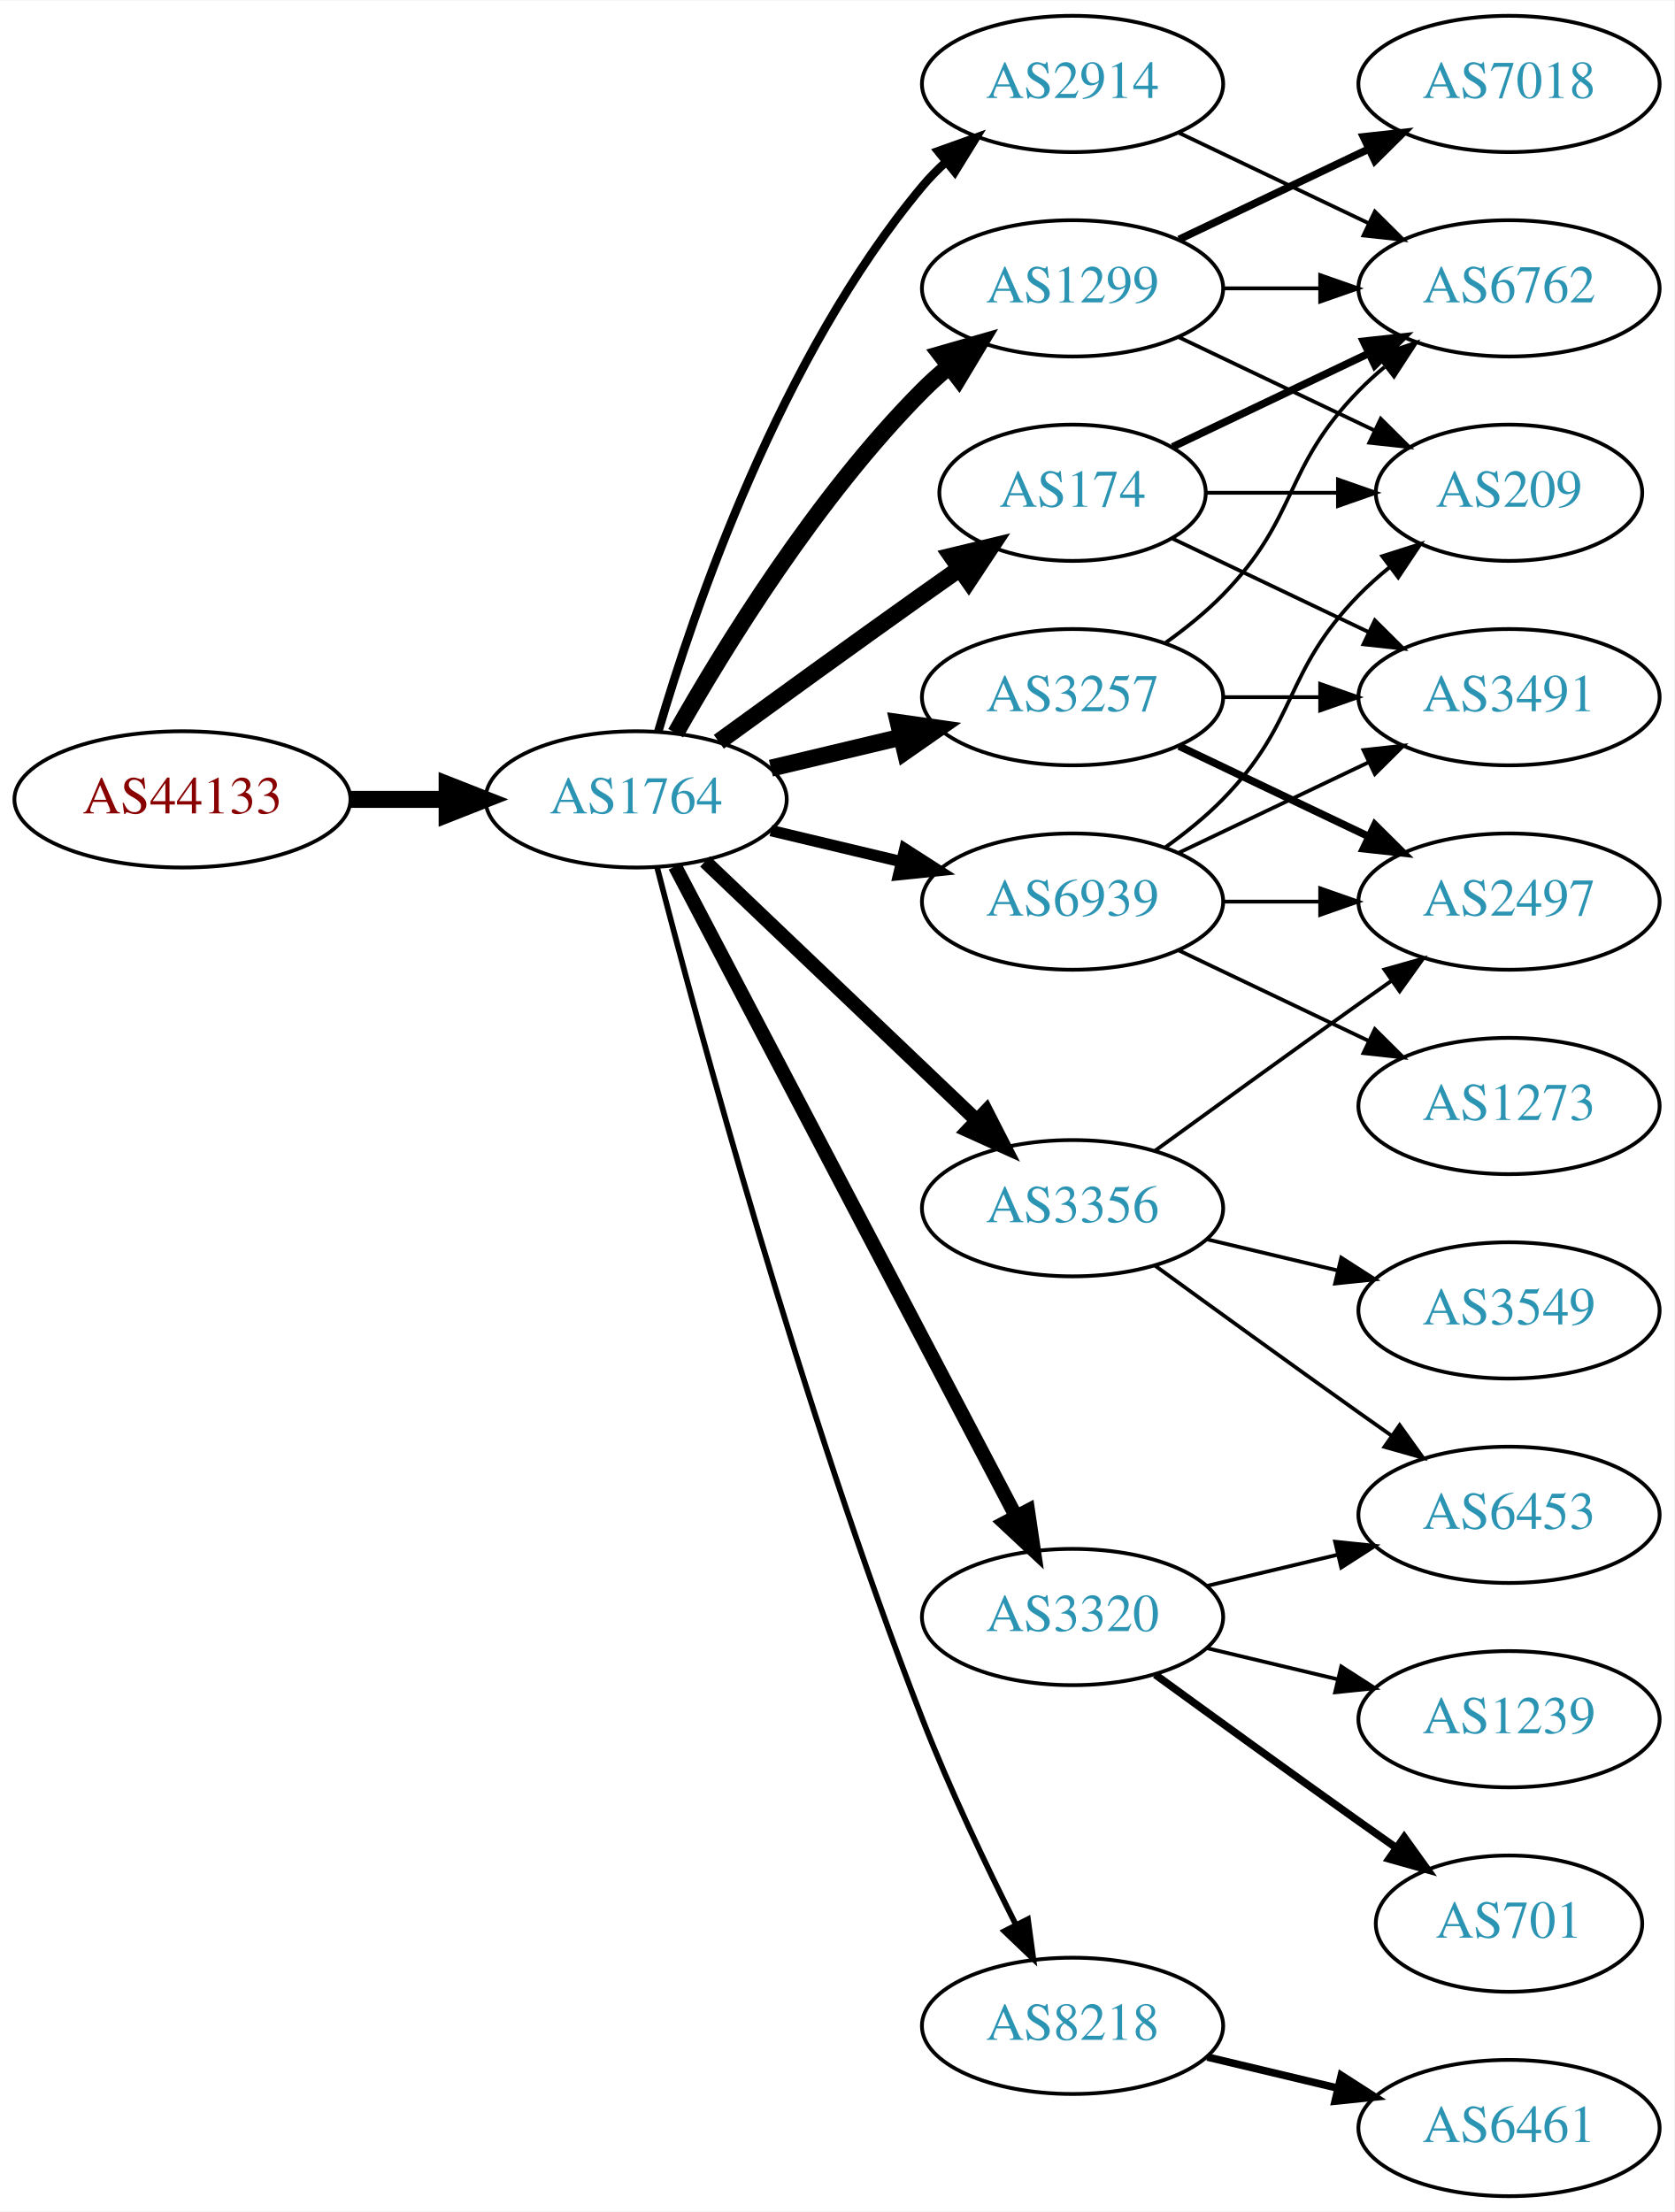
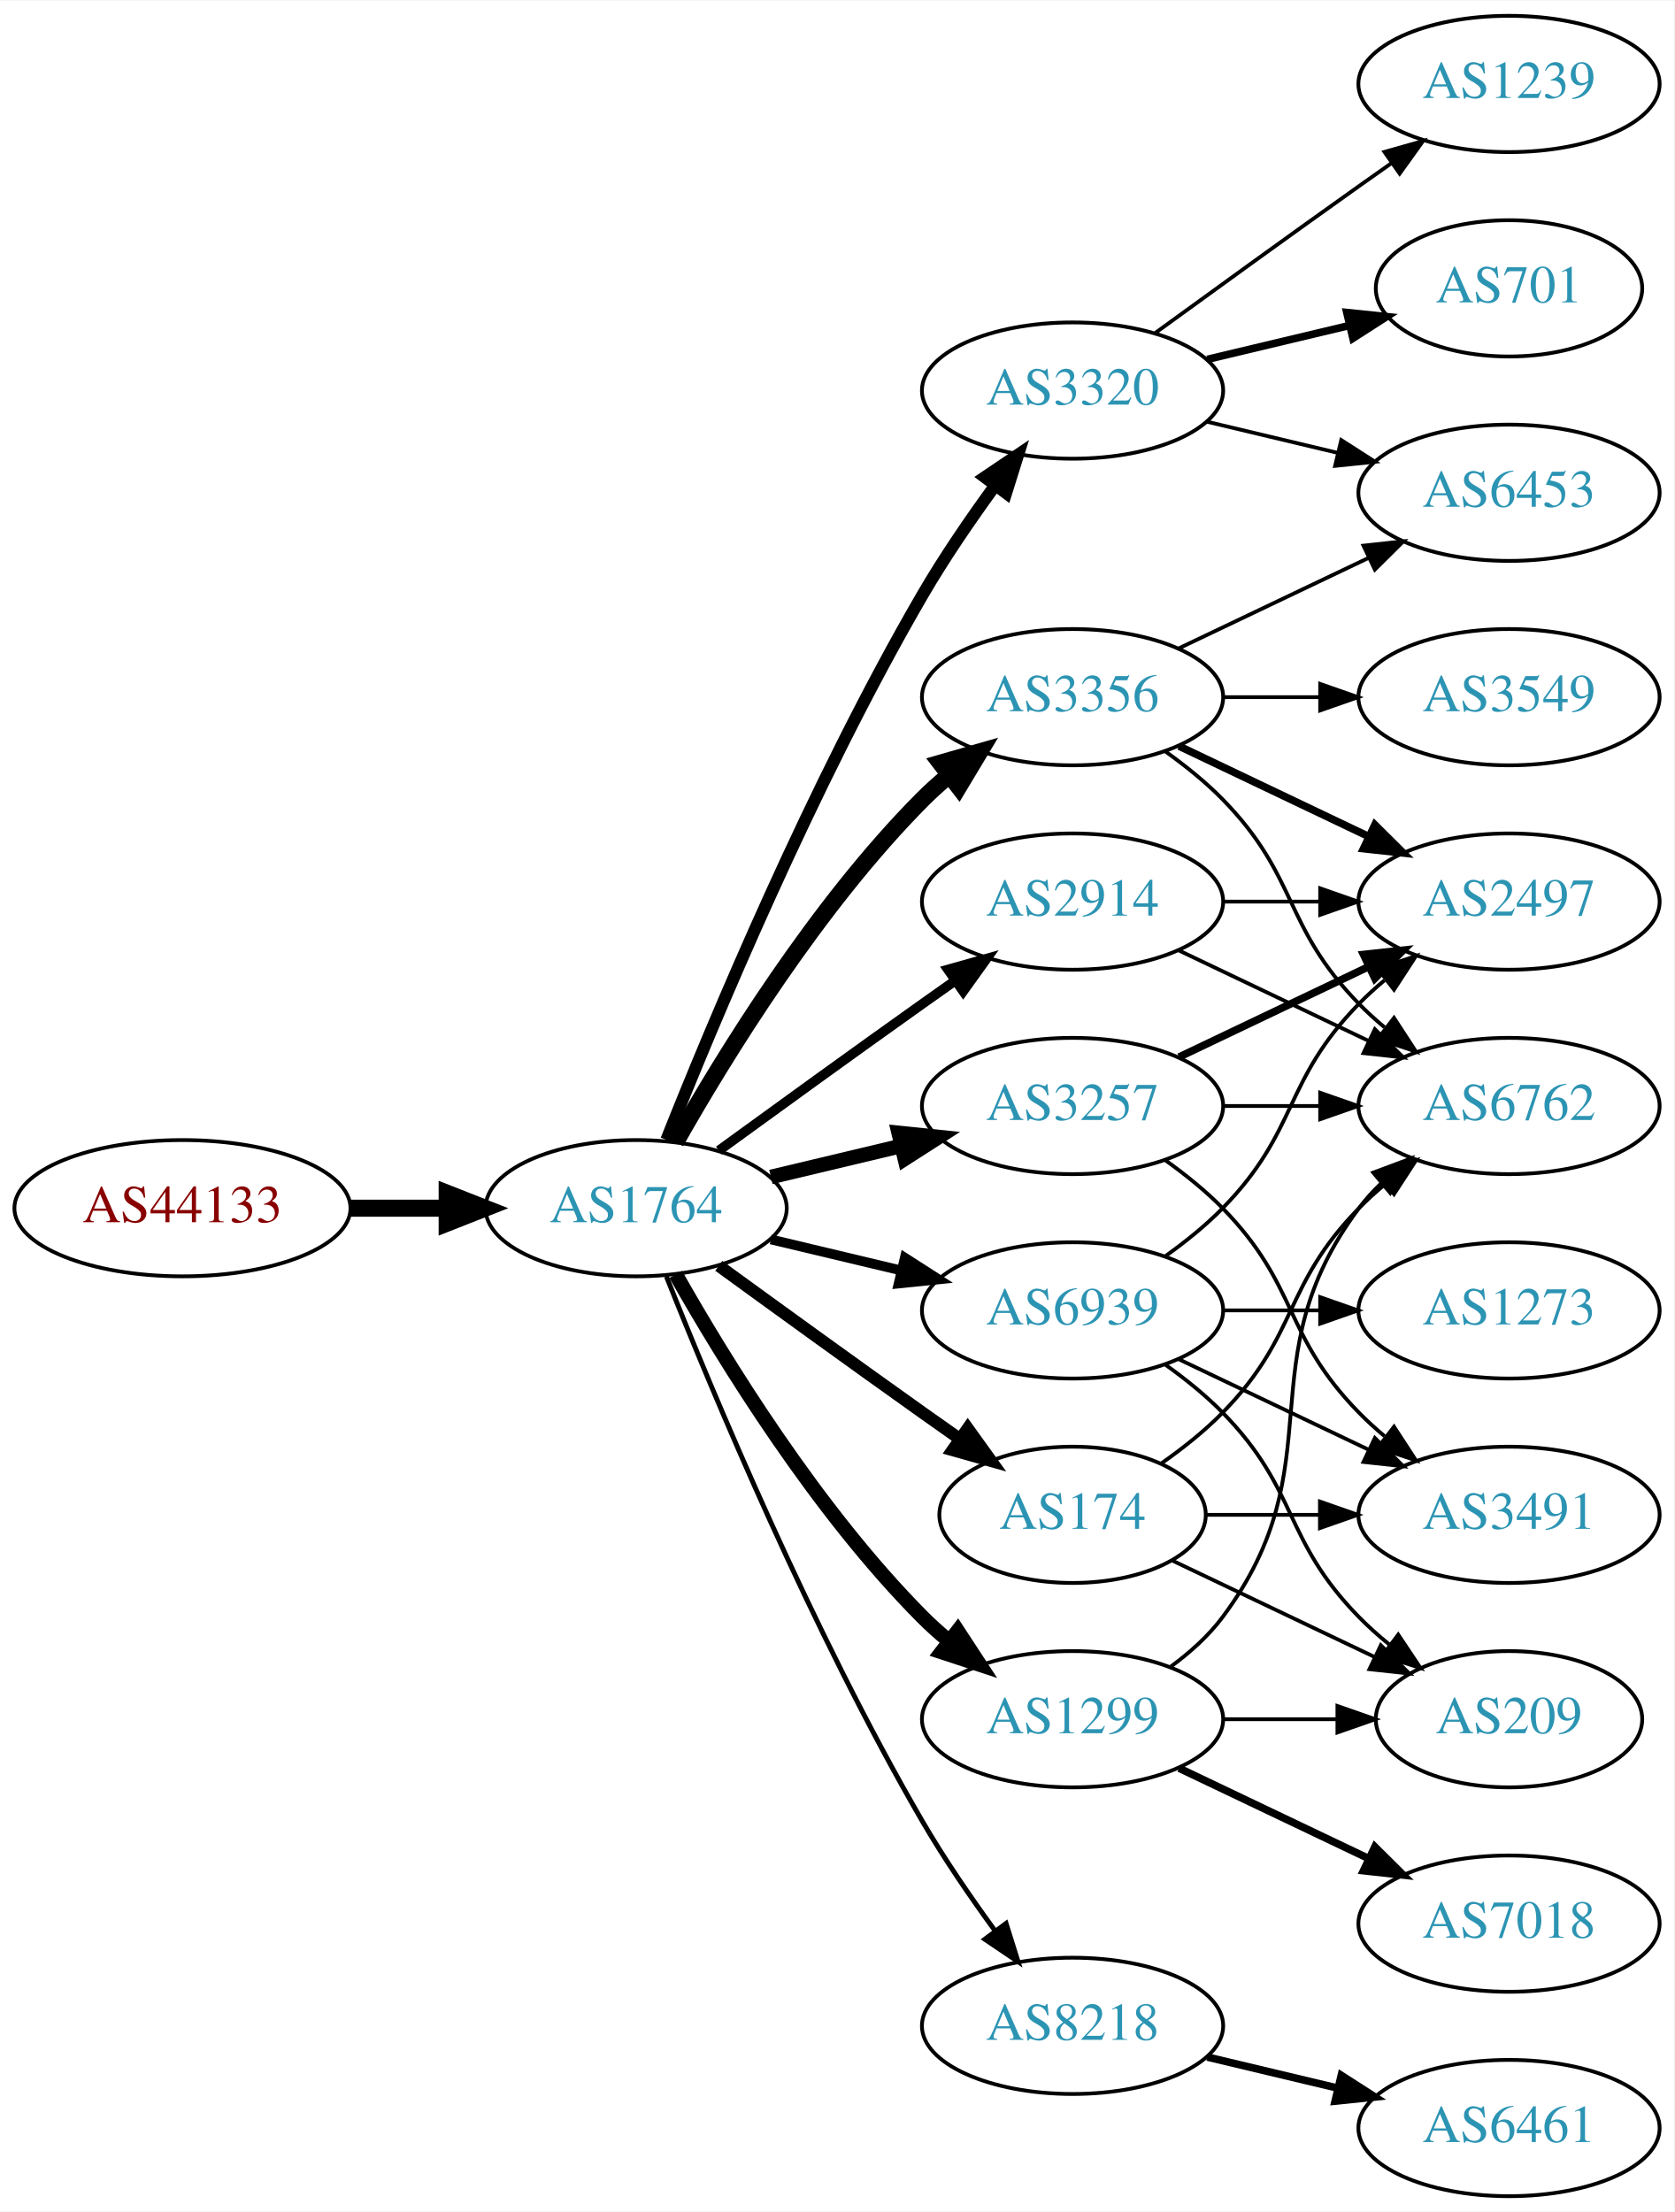
<svg xmlns="http://www.w3.org/2000/svg" xmlns:xlink="http://www.w3.org/1999/xlink" width="442pt" height="584pt" viewBox="0.00 0.00 442.27 584.00">
  <g id="graph0" class="graph" transform="scale(1 1) rotate(0) translate(4 580)">
    <polygon fill="white" stroke="none" points="-4,4 -4,-580 438.271,-580 438.271,4 -4,4" />
    <g id="node1" class="node">
      <g id="a_node1">
        <a xlink:href="/asn/44133" xlink:title="AS44133 ~ IPAX OG [AT]">
-           <ellipse fill="#ffffff" stroke="black" cx="44.196" cy="-369" rx="44.393" ry="18" />
-           <text text-anchor="middle" x="44.196" y="-365.3" font-family="Times,serif" font-size="14.00" fill="#880000">AS44133</text>
+           <ellipse fill="#ffffff" stroke="black" cx="44.196" cy="-261" rx="44.393" ry="18" />
+           <text text-anchor="middle" x="44.196" y="-257.3" font-family="Times,serif" font-size="14.00" fill="#880000">AS44133</text>
        </a>
      </g>
    </g>
    <g id="node2" class="node">
      <g id="a_node2">
        <a xlink:href="/asn/1764" xlink:title="AS1764 ~ NEXTLAYER-AS [AT]">
-           <ellipse fill="#ffffff" stroke="black" cx="164.039" cy="-369" rx="39.794" ry="18" />
-           <text text-anchor="middle" x="164.039" y="-365.3" font-family="Times,serif" font-size="14.00" fill="#2c94b3">AS1764</text>
+           <ellipse fill="#ffffff" stroke="black" cx="164.039" cy="-261" rx="39.794" ry="18" />
+           <text text-anchor="middle" x="164.039" y="-257.3" font-family="Times,serif" font-size="14.00" fill="#2c94b3">AS1764</text>
        </a>
      </g>
    </g>
    <g id="edge1" class="edge">
-       <path fill="none" stroke="black" stroke-width="4.5" d="M88.407,-369C96.72,-369 105.482,-369 113.965,-369" />
-       <polygon fill="black" stroke="black" stroke-width="4.5" points="114.123,-372.938 124.123,-369 114.123,-365.063 114.123,-372.938" />
+       <path fill="none" stroke="black" stroke-width="4.5" d="M88.407,-261C96.72,-261 105.482,-261 113.965,-261" />
+       <polygon fill="black" stroke="black" stroke-width="4.5" points="114.123,-264.938 124.123,-261 114.123,-257.063 114.123,-264.938" />
    </g>
    <g id="node3" class="node">
      <g id="a_node3">
        <a xlink:href="/asn/3257" xlink:title="AS3257 ~ GTT [DE]">
-           <ellipse fill="#ffffff" stroke="black" cx="279.332" cy="-396" rx="39.794" ry="18" />
-           <text text-anchor="middle" x="279.332" y="-392.3" font-family="Times,serif" font-size="14.00" fill="#2c94b3">AS3257</text>
+           <ellipse fill="#ffffff" stroke="black" cx="279.332" cy="-288" rx="39.794" ry="18" />
+           <text text-anchor="middle" x="279.332" y="-284.3" font-family="Times,serif" font-size="14.00" fill="#2c94b3">AS3257</text>
        </a>
      </g>
    </g>
    <g id="edge2" class="edge">
-       <path fill="none" stroke="black" stroke-width="4.5" d="M199.646,-377.248C210.517,-379.838 222.671,-382.735 234.114,-385.462" />
-       <polygon fill="black" stroke="black" stroke-width="4.5" points="233.296,-389.315 243.936,-387.803 235.122,-381.654 233.296,-389.315" />
+       <path fill="none" stroke="black" stroke-width="3.857" d="M199.646,-269.248C210.517,-271.838 222.671,-274.735 234.114,-277.462" />
+       <polygon fill="black" stroke="black" stroke-width="3.857" points="233.397,-280.889 243.936,-279.803 235.02,-274.08 233.397,-280.889" />
    </g>
    <g id="node4" class="node">
      <g id="a_node4">
        <a xlink:href="/asn/3356" xlink:title="AS3356 ~ Level 3 Parent, LLC [US]">
-           <ellipse fill="#ffffff" stroke="black" cx="279.332" cy="-261" rx="39.794" ry="18" />
-           <text text-anchor="middle" x="279.332" y="-257.3" font-family="Times,serif" font-size="14.00" fill="#2c94b3">AS3356</text>
+           <ellipse fill="#ffffff" stroke="black" cx="279.332" cy="-396" rx="39.794" ry="18" />
+           <text text-anchor="middle" x="279.332" y="-392.3" font-family="Times,serif" font-size="14.00" fill="#2c94b3">AS3356</text>
        </a>
      </g>
    </g>
    <g id="edge3" class="edge">
-       <path fill="none" stroke="black" stroke-width="3.75" d="M182.245,-352.597C201.321,-334.413 232.241,-304.937 253.838,-284.349" />
-       <polygon fill="black" stroke="black" stroke-width="3.75" points="256.511,-286.637 261.334,-277.203 251.681,-281.57 256.511,-286.637" />
+       <path fill="none" stroke="black" stroke-width="4.5" d="M174.498,-278.49C187.28,-301.096 211.712,-340.886 239.685,-369 241.796,-371.121 244.092,-373.188 246.477,-375.171" />
+       <polygon fill="black" stroke="black" stroke-width="4.5" points="244.463,-378.589 254.793,-381.556 249.259,-372.343 244.463,-378.589" />
    </g>
    <g id="node5" class="node">
      <g id="a_node5">
-         <a xlink:href="/asn/3320" xlink:title="AS3320 ~ DTAG [DE]">
-           <ellipse fill="#ffffff" stroke="black" cx="279.332" cy="-153" rx="39.794" ry="18" />
-           <text text-anchor="middle" x="279.332" y="-149.3" font-family="Times,serif" font-size="14.00" fill="#2c94b3">AS3320</text>
+         <a xlink:href="/asn/2914" xlink:title="AS2914 ~ NTT America, Inc. [US]">
+           <ellipse fill="#ffffff" stroke="black" cx="279.332" cy="-342" rx="39.794" ry="18" />
+           <text text-anchor="middle" x="279.332" y="-338.3" font-family="Times,serif" font-size="14.00" fill="#2c94b3">AS2914</text>
        </a>
      </g>
    </g>
    <g id="edge4" class="edge">
-       <path fill="none" stroke="black" stroke-width="3.75" d="M174.31,-351.324C194.151,-313.495 240.829,-224.501 264.316,-179.722" />
-       <polygon fill="black" stroke="black" stroke-width="3.75" points="267.546,-181.099 269.091,-170.617 261.347,-177.848 267.546,-181.099" />
+       <path fill="none" stroke="black" stroke-width="2.571" d="M185.887,-276.222C200.821,-287.091 221.435,-302.025 239.685,-315 242.506,-317.005 245.449,-319.085 248.397,-321.159" />
+       <polygon fill="black" stroke="black" stroke-width="2.571" points="246.424,-324.05 256.621,-326.926 250.443,-318.319 246.424,-324.05" />
    </g>
    <g id="node6" class="node">
      <g id="a_node6">
-         <a xlink:href="/asn/1299" xlink:title="AS1299 ~ Telia Carrier [EU]">
-           <ellipse fill="#ffffff" stroke="black" cx="279.332" cy="-504" rx="39.794" ry="18" />
-           <text text-anchor="middle" x="279.332" y="-500.3" font-family="Times,serif" font-size="14.00" fill="#2c94b3">AS1299</text>
+         <a xlink:href="/asn/3320" xlink:title="AS3320 ~ DTAG [DE]">
+           <ellipse fill="#ffffff" stroke="black" cx="279.332" cy="-477" rx="39.794" ry="18" />
+           <text text-anchor="middle" x="279.332" y="-473.3" font-family="Times,serif" font-size="14.00" fill="#2c94b3">AS3320</text>
        </a>
      </g>
    </g>
    <g id="edge5" class="edge">
-       <path fill="none" stroke="black" stroke-width="4.5" d="M174.498,-386.49C187.28,-409.096 211.712,-448.886 239.685,-477 241.796,-479.121 244.092,-481.188 246.477,-483.171" />
-       <polygon fill="black" stroke="black" stroke-width="4.5" points="244.463,-486.589 254.793,-489.556 249.259,-480.343 244.463,-486.589" />
+       <path fill="none" stroke="black" stroke-width="3.214" d="M172.042,-279.051C184.169,-309.57 210.587,-372.933 239.685,-423 245.392,-432.819 252.43,-443.078 258.929,-451.984" />
+       <polygon fill="black" stroke="black" stroke-width="3.214" points="256.155,-454.119 264.934,-460.05 261.77,-449.938 256.155,-454.119" />
    </g>
    <g id="node7" class="node">
      <g id="a_node7">
        <a xlink:href="/asn/174" xlink:title="AS174 ~ Cogent Communications [US]">
-           <ellipse fill="#ffffff" stroke="black" cx="279.332" cy="-450" rx="35.194" ry="18" />
-           <text text-anchor="middle" x="279.332" y="-446.3" font-family="Times,serif" font-size="14.00" fill="#2c94b3">AS174</text>
+           <ellipse fill="#ffffff" stroke="black" cx="279.332" cy="-180" rx="35.194" ry="18" />
+           <text text-anchor="middle" x="279.332" y="-176.3" font-family="Times,serif" font-size="14.00" fill="#2c94b3">AS174</text>
        </a>
      </g>
    </g>
    <g id="edge6" class="edge">
-       <path fill="none" stroke="black" stroke-width="4.5" d="M185.887,-384.222C200.821,-395.091 221.435,-410.025 239.685,-423 242.895,-425.282 246.264,-427.661 249.619,-430.018" />
-       <polygon fill="black" stroke="black" stroke-width="4.5" points="247.38,-433.258 257.83,-435.77 251.898,-426.808 247.38,-433.258" />
+       <path fill="none" stroke="black" stroke-width="3.214" d="M185.887,-245.778C200.821,-234.909 221.435,-219.975 239.685,-207 242.895,-204.718 246.264,-202.339 249.619,-199.982" />
+       <polygon fill="black" stroke="black" stroke-width="3.214" points="251.647,-202.834 257.83,-194.23 247.631,-197.101 251.647,-202.834" />
    </g>
    <g id="node8" class="node">
      <g id="a_node8">
+         <a xlink:href="/asn/1299" xlink:title="AS1299 ~ Telia Carrier [EU]">
+           <ellipse fill="#ffffff" stroke="black" cx="279.332" cy="-126" rx="39.794" ry="18" />
+           <text text-anchor="middle" x="279.332" y="-122.3" font-family="Times,serif" font-size="14.00" fill="#2c94b3">AS1299</text>
+         </a>
+       </g>
+     </g>
+     <g id="edge7" class="edge">
+       <path fill="none" stroke="black" stroke-width="3.857" d="M174.498,-243.51C187.28,-220.904 211.712,-181.114 239.685,-153 241.796,-150.879 244.092,-148.812 246.477,-146.829" />
+       <polygon fill="black" stroke="black" stroke-width="3.857" points="248.993,-149.31 254.793,-140.444 244.73,-143.758 248.993,-149.31" />
+     </g>
+     <g id="node9" class="node">
+       <g id="a_node9">
        <a xlink:href="/asn/8218" xlink:title="AS8218 ~ legacy Neotelecoms [FR]">
          <ellipse fill="#ffffff" stroke="black" cx="279.332" cy="-45" rx="39.794" ry="18" />
          <text text-anchor="middle" x="279.332" y="-41.3" font-family="Times,serif" font-size="14.00" fill="#2c94b3">AS8218</text>
        </a>
      </g>
    </g>
-     <g id="edge7" class="edge">
-       <path fill="none" stroke="black" stroke-width="1.5" d="M169.591,-351.01C180.102,-310.296 207.635,-208.242 239.685,-126 246.9,-107.485 256.518,-87.316 264.353,-71.735" />
-       <polygon fill="black" stroke="black" stroke-width="1.5" points="267.544,-73.181 268.964,-62.682 261.307,-70.004 267.544,-73.181" />
-     </g>
-     <g id="node9" class="node">
-       <g id="a_node9">
-         <a xlink:href="/asn/2914" xlink:title="AS2914 ~ NTT America, Inc. [US]">
-           <ellipse fill="#ffffff" stroke="black" cx="279.332" cy="-558" rx="39.794" ry="18" />
-           <text text-anchor="middle" x="279.332" y="-554.3" font-family="Times,serif" font-size="14.00" fill="#2c94b3">AS2914</text>
-         </a>
-       </g>
-     </g>
    <g id="edge8" class="edge">
-       <path fill="none" stroke="black" stroke-width="2.25" d="M169.913,-387.002C179.227,-418.844 202.043,-485.981 239.685,-531 241.555,-533.237 243.654,-535.374 245.88,-537.396" />
-       <polygon fill="black" stroke="black" stroke-width="2.25" points="243.823,-540.234 253.799,-543.804 248.227,-534.793 243.823,-540.234" />
+       <path fill="none" stroke="black" stroke-width="1.286" d="M172.042,-242.949C184.169,-212.43 210.587,-149.067 239.685,-99 245.392,-89.181 252.43,-78.922 258.929,-70.016" />
+       <polygon fill="black" stroke="black" stroke-width="1.286" points="261.77,-72.061 264.934,-61.95 256.155,-67.881 261.77,-72.061" />
    </g>
    <g id="node10" class="node">
      <g id="a_node10">
        <a xlink:href="/asn/6939" xlink:title="AS6939 ~ Hurricane Electric LLC [US]">
-           <ellipse fill="#ffffff" stroke="black" cx="279.332" cy="-342" rx="39.794" ry="18" />
-           <text text-anchor="middle" x="279.332" y="-338.3" font-family="Times,serif" font-size="14.00" fill="#2c94b3">AS6939</text>
+           <ellipse fill="#ffffff" stroke="black" cx="279.332" cy="-234" rx="39.794" ry="18" />
+           <text text-anchor="middle" x="279.332" y="-230.3" font-family="Times,serif" font-size="14.00" fill="#2c94b3">AS6939</text>
        </a>
      </g>
    </g>
    <g id="edge9" class="edge">
-       <path fill="none" stroke="black" stroke-width="3" d="M199.646,-360.752C210.517,-358.162 222.671,-355.265 234.114,-352.538" />
-       <polygon fill="black" stroke="black" stroke-width="3" points="235.02,-355.92 243.936,-350.197 233.397,-349.111 235.02,-355.92" />
-     </g>
-     <g id="node11" class="node">
-       <g id="a_node11">
+       <path fill="none" stroke="black" stroke-width="2.571" d="M199.646,-252.752C210.517,-250.162 222.671,-247.265 234.114,-244.538" />
+       <polygon fill="black" stroke="black" stroke-width="2.571" points="235.02,-247.92 243.936,-242.197 233.397,-241.111 235.02,-247.92" />
+     </g>
+     <g id="node14" class="node">
+       <g id="a_node14">
        <a xlink:href="/asn/3491" xlink:title="AS3491 ~ PCCW Global, Inc. [US]">
-           <ellipse fill="#ffffff" stroke="black" cx="394.625" cy="-396" rx="39.794" ry="18" />
-           <text text-anchor="middle" x="394.625" y="-392.3" font-family="Times,serif" font-size="14.00" fill="#2c94b3">AS3491</text>
-         </a>
-       </g>
-     </g>
-     <g id="edge10" class="edge">
-       <path fill="none" stroke="black" d="M319.004,-396C327.207,-396 335.971,-396 344.503,-396" />
-       <polygon fill="black" stroke="black" points="344.742,-399.5 354.742,-396 344.742,-392.5 344.742,-399.5" />
-     </g>
-     <g id="node12" class="node">
-       <g id="a_node12">
-         <a xlink:href="/asn/6762" xlink:title="AS6762 ~ TELECOM ITALIA SPARKLE S.p.A. [IT]">
-           <ellipse fill="#ffffff" stroke="black" cx="394.625" cy="-504" rx="39.794" ry="18" />
-           <text text-anchor="middle" x="394.625" y="-500.3" font-family="Times,serif" font-size="14.00" fill="#2c94b3">AS6762</text>
-         </a>
-       </g>
-     </g>
-     <g id="edge11" class="edge">
-       <path fill="none" stroke="black" d="M303.926,-410.389C309.182,-414.148 314.513,-418.437 318.978,-423 339.151,-443.617 334.806,-456.383 354.978,-477 357.071,-479.139 359.354,-481.218 361.731,-483.21" />
-       <polygon fill="black" stroke="black" points="359.974,-486.275 370.031,-489.611 364.249,-480.732 359.974,-486.275" />
-     </g>
-     <g id="node13" class="node">
-       <g id="a_node13">
+           <ellipse fill="#ffffff" stroke="black" cx="394.625" cy="-180" rx="39.794" ry="18" />
+           <text text-anchor="middle" x="394.625" y="-176.3" font-family="Times,serif" font-size="14.00" fill="#2c94b3">AS3491</text>
+         </a>
+       </g>
+     </g>
+     <g id="edge13" class="edge">
+       <path fill="none" stroke="black" d="M303.926,-273.611C309.182,-269.852 314.513,-265.563 318.978,-261 339.151,-240.383 334.806,-227.617 354.978,-207 357.071,-204.861 359.354,-202.782 361.731,-200.79" />
+       <polygon fill="black" stroke="black" points="364.249,-203.268 370.031,-194.389 359.974,-197.725 364.249,-203.268" />
+     </g>
+     <g id="node15" class="node">
+       <g id="a_node15">
        <a xlink:href="/asn/2497" xlink:title="AS2497 ~ Internet Initiative Japan Inc. [JP]">
          <ellipse fill="#ffffff" stroke="black" cx="394.625" cy="-342" rx="39.794" ry="18" />
          <text text-anchor="middle" x="394.625" y="-338.3" font-family="Times,serif" font-size="14.00" fill="#2c94b3">AS2497</text>
        </a>
      </g>
    </g>
-     <g id="edge12" class="edge">
+     <g id="edge14" class="edge">
+       <path fill="none" stroke="black" stroke-width="2" d="M307.468,-300.934C322.462,-308.081 341.283,-317.052 357.506,-324.785" />
+       <polygon fill="black" stroke="black" stroke-width="2" points="356.177,-328.028 366.71,-329.171 359.188,-321.709 356.177,-328.028" />
+     </g>
+     <g id="node16" class="node">
+       <g id="a_node16">
+         <a xlink:href="/asn/6762" xlink:title="AS6762 ~ TELECOM ITALIA SPARKLE S.p.A. [IT]">
+           <ellipse fill="#ffffff" stroke="black" cx="394.625" cy="-288" rx="39.794" ry="18" />
+           <text text-anchor="middle" x="394.625" y="-284.3" font-family="Times,serif" font-size="14.00" fill="#2c94b3">AS6762</text>
+         </a>
+       </g>
+     </g>
+     <g id="edge15" class="edge">
+       <path fill="none" stroke="black" d="M319.004,-288C327.207,-288 335.971,-288 344.503,-288" />
+       <polygon fill="black" stroke="black" points="344.742,-291.5 354.742,-288 344.742,-284.5 344.742,-291.5" />
+     </g>
+     <g id="node13" class="node">
+       <g id="a_node13">
+         <a xlink:href="/asn/6453" xlink:title="AS6453 ~ TATA COMMUNICATIONS (AMERICA) INC [US]">
+           <ellipse fill="#ffffff" stroke="black" cx="394.625" cy="-450" rx="39.794" ry="18" />
+           <text text-anchor="middle" x="394.625" y="-446.3" font-family="Times,serif" font-size="14.00" fill="#2c94b3">AS6453</text>
+         </a>
+       </g>
+     </g>
+     <g id="edge17" class="edge">
+       <path fill="none" stroke="black" d="M307.468,-408.934C322.462,-416.081 341.283,-425.052 357.506,-432.785" />
+       <polygon fill="black" stroke="black" points="356.177,-436.028 366.71,-437.171 359.188,-429.709 356.177,-436.028" />
+     </g>
+     <g id="edge18" class="edge">
      <path fill="none" stroke="black" stroke-width="2" d="M307.468,-383.066C322.462,-375.919 341.283,-366.948 357.506,-359.215" />
      <polygon fill="black" stroke="black" stroke-width="2" points="359.188,-362.291 366.71,-354.829 356.177,-355.972 359.188,-362.291" />
    </g>
-     <g id="edge16" class="edge">
-       <path fill="none" stroke="black" d="M301.18,-276.222C316.114,-287.091 336.727,-302.025 354.978,-315 357.799,-317.005 360.742,-319.085 363.69,-321.159" />
-       <polygon fill="black" stroke="black" points="361.717,-324.05 371.914,-326.926 365.736,-318.319 361.717,-324.05" />
-     </g>
-     <g id="node16" class="node">
-       <g id="a_node16">
-         <a xlink:href="/asn/6453" xlink:title="AS6453 ~ TATA COMMUNICATIONS (AMERICA) INC [US]">
-           <ellipse fill="#ffffff" stroke="black" cx="394.625" cy="-180" rx="39.794" ry="18" />
-           <text text-anchor="middle" x="394.625" y="-176.3" font-family="Times,serif" font-size="14.00" fill="#2c94b3">AS6453</text>
-         </a>
-       </g>
-     </g>
-     <g id="edge17" class="edge">
-       <path fill="none" stroke="black" d="M301.18,-245.778C316.114,-234.909 336.727,-219.975 354.978,-207 357.799,-204.995 360.742,-202.915 363.69,-200.841" />
-       <polygon fill="black" stroke="black" points="365.736,-203.681 371.914,-195.074 361.717,-197.95 365.736,-203.681" />
+     <g id="edge19" class="edge">
+       <path fill="none" stroke="black" d="M303.926,-381.611C309.182,-377.852 314.513,-373.563 318.978,-369 339.151,-348.383 334.806,-335.617 354.978,-315 357.071,-312.861 359.354,-310.782 361.731,-308.79" />
+       <polygon fill="black" stroke="black" points="364.249,-311.268 370.031,-302.389 359.974,-305.725 364.249,-311.268" />
    </g>
    <g id="node17" class="node">
      <g id="a_node17">
        <a xlink:href="/asn/3549" xlink:title="AS3549 ~ Level 3 Parent, LLC [US]">
-           <ellipse fill="#ffffff" stroke="black" cx="394.625" cy="-234" rx="39.794" ry="18" />
-           <text text-anchor="middle" x="394.625" y="-230.3" font-family="Times,serif" font-size="14.00" fill="#2c94b3">AS3549</text>
-         </a>
-       </g>
-     </g>
-     <g id="edge18" class="edge">
-       <path fill="none" stroke="black" d="M314.939,-252.752C325.81,-250.162 337.964,-247.265 349.407,-244.538" />
-       <polygon fill="black" stroke="black" points="350.313,-247.92 359.229,-242.197 348.69,-241.111 350.313,-247.92" />
-     </g>
-     <g id="node14" class="node">
-       <g id="a_node14">
+           <ellipse fill="#ffffff" stroke="black" cx="394.625" cy="-396" rx="39.794" ry="18" />
+           <text text-anchor="middle" x="394.625" y="-392.3" font-family="Times,serif" font-size="14.00" fill="#2c94b3">AS3549</text>
+         </a>
+       </g>
+     </g>
+     <g id="edge16" class="edge">
+       <path fill="none" stroke="black" d="M319.004,-396C327.207,-396 335.971,-396 344.503,-396" />
+       <polygon fill="black" stroke="black" points="344.742,-399.5 354.742,-396 344.742,-392.5 344.742,-399.5" />
+     </g>
+     <g id="edge32" class="edge">
+       <path fill="none" stroke="black" d="M319.004,-342C327.207,-342 335.971,-342 344.503,-342" />
+       <polygon fill="black" stroke="black" points="344.742,-345.5 354.742,-342 344.742,-338.5 344.742,-345.5" />
+     </g>
+     <g id="edge31" class="edge">
+       <path fill="none" stroke="black" d="M307.468,-329.066C322.462,-321.919 341.283,-312.948 357.506,-305.215" />
+       <polygon fill="black" stroke="black" points="359.188,-308.291 366.71,-300.829 356.177,-301.972 359.188,-308.291" />
+     </g>
+     <g id="node11" class="node">
+       <g id="a_node11">
        <a xlink:href="/asn/701" xlink:title="AS701 ~ UUNET [US]">
-           <ellipse fill="#ffffff" stroke="black" cx="394.625" cy="-72" rx="35.194" ry="18" />
-           <text text-anchor="middle" x="394.625" y="-68.3" font-family="Times,serif" font-size="14.00" fill="#2c94b3">AS701</text>
-         </a>
-       </g>
-     </g>
-     <g id="edge13" class="edge">
-       <path fill="none" stroke="black" stroke-width="2" d="M301.18,-137.778C316.114,-126.909 336.727,-111.975 354.978,-99 358.188,-96.718 361.557,-94.339 364.912,-91.982" />
-       <polygon fill="black" stroke="black" stroke-width="2" points="366.94,-94.834 373.123,-86.23 362.924,-89.101 366.94,-94.834" />
-     </g>
-     <g id="node15" class="node">
-       <g id="a_node15">
+           <ellipse fill="#ffffff" stroke="black" cx="394.625" cy="-504" rx="35.194" ry="18" />
+           <text text-anchor="middle" x="394.625" y="-500.3" font-family="Times,serif" font-size="14.00" fill="#2c94b3">AS701</text>
+         </a>
+       </g>
+     </g>
+     <g id="edge10" class="edge">
+       <path fill="none" stroke="black" stroke-width="2" d="M314.939,-485.248C326.733,-488.058 340.038,-491.229 352.306,-494.153" />
+       <polygon fill="black" stroke="black" stroke-width="2" points="351.772,-497.624 362.311,-496.537 353.394,-490.814 351.772,-497.624" />
+     </g>
+     <g id="node12" class="node">
+       <g id="a_node12">
        <a xlink:href="/asn/1239" xlink:title="AS1239 ~ Sprint [US]">
-           <ellipse fill="#ffffff" stroke="black" cx="394.625" cy="-126" rx="39.794" ry="18" />
-           <text text-anchor="middle" x="394.625" y="-122.3" font-family="Times,serif" font-size="14.00" fill="#2c94b3">AS1239</text>
-         </a>
-       </g>
-     </g>
-     <g id="edge14" class="edge">
-       <path fill="none" stroke="black" d="M314.939,-144.752C325.81,-142.162 337.964,-139.265 349.407,-136.538" />
-       <polygon fill="black" stroke="black" points="350.313,-139.92 359.229,-134.197 348.69,-133.111 350.313,-139.92" />
-     </g>
-     <g id="edge15" class="edge">
-       <path fill="none" stroke="black" d="M314.939,-161.248C325.81,-163.838 337.964,-166.735 349.407,-169.462" />
-       <polygon fill="black" stroke="black" points="348.69,-172.889 359.229,-171.803 350.313,-166.08 348.69,-172.889" />
-     </g>
-     <g id="edge19" class="edge">
-       <path fill="none" stroke="black" d="M319.004,-504C327.207,-504 335.971,-504 344.503,-504" />
-       <polygon fill="black" stroke="black" points="344.742,-507.5 354.742,-504 344.742,-500.5 344.742,-507.5" />
+           <ellipse fill="#ffffff" stroke="black" cx="394.625" cy="-558" rx="39.794" ry="18" />
+           <text text-anchor="middle" x="394.625" y="-554.3" font-family="Times,serif" font-size="14.00" fill="#2c94b3">AS1239</text>
+         </a>
+       </g>
+     </g>
+     <g id="edge11" class="edge">
+       <path fill="none" stroke="black" d="M301.18,-492.222C316.114,-503.091 336.727,-518.025 354.978,-531 357.799,-533.005 360.742,-535.085 363.69,-537.159" />
+       <polygon fill="black" stroke="black" points="361.717,-540.05 371.914,-542.926 365.736,-534.319 361.717,-540.05" />
+     </g>
+     <g id="edge12" class="edge">
+       <path fill="none" stroke="black" d="M314.939,-468.752C325.81,-466.162 337.964,-463.265 349.407,-460.538" />
+       <polygon fill="black" stroke="black" points="350.313,-463.92 359.229,-458.197 348.69,-457.111 350.313,-463.92" />
+     </g>
+     <g id="edge23" class="edge">
+       <path fill="none" stroke="black" d="M314.631,-180C324.008,-180 334.358,-180 344.393,-180" />
+       <polygon fill="black" stroke="black" points="344.681,-183.5 354.681,-180 344.681,-176.5 344.681,-183.5" />
+     </g>
+     <g id="edge24" class="edge">
+       <path fill="none" stroke="black" d="M302.714,-193.532C308.356,-197.49 314.17,-202.086 318.978,-207 339.151,-227.617 334.806,-240.383 354.978,-261 357.071,-263.139 359.354,-265.218 361.731,-267.21" />
+       <polygon fill="black" stroke="black" points="359.974,-270.275 370.031,-273.611 364.249,-264.732 359.974,-270.275" />
+     </g>
+     <g id="node19" class="node">
+       <g id="a_node19">
+         <a xlink:href="/asn/209" xlink:title="AS209 ~ CenturyLink Communications, LLC [US]">
+           <ellipse fill="#ffffff" stroke="black" cx="394.625" cy="-126" rx="35.194" ry="18" />
+           <text text-anchor="middle" x="394.625" y="-122.3" font-family="Times,serif" font-size="14.00" fill="#2c94b3">AS209</text>
+         </a>
+       </g>
+     </g>
+     <g id="edge25" class="edge">
+       <path fill="none" stroke="black" d="M305.757,-167.881C321.5,-160.378 341.922,-150.644 359.115,-142.449" />
+       <polygon fill="black" stroke="black" points="360.763,-145.54 368.284,-138.078 357.751,-139.221 360.763,-145.54" />
+     </g>
+     <g id="edge20" class="edge">
+       <path fill="none" stroke="black" d="M305.262,-139.882C310.338,-143.611 315.256,-148.016 318.978,-153 349.249,-193.542 324.707,-220.458 354.978,-261 356.723,-263.336 358.73,-265.545 360.893,-267.617" />
+       <polygon fill="black" stroke="black" points="358.771,-270.405 368.694,-274.118 363.253,-265.027 358.771,-270.405" />
    </g>
    <g id="node18" class="node">
      <g id="a_node18">
        <a xlink:href="/asn/7018" xlink:title="AS7018 ~ AT&amp;T Services, Inc. [US]">
-           <ellipse fill="#ffffff" stroke="black" cx="394.625" cy="-558" rx="39.794" ry="18" />
-           <text text-anchor="middle" x="394.625" y="-554.3" font-family="Times,serif" font-size="14.00" fill="#2c94b3">AS7018</text>
-         </a>
-       </g>
-     </g>
-     <g id="edge20" class="edge">
-       <path fill="none" stroke="black" stroke-width="2" d="M307.468,-516.934C322.462,-524.081 341.283,-533.052 357.506,-540.785" />
-       <polygon fill="black" stroke="black" stroke-width="2" points="356.177,-544.028 366.71,-545.171 359.188,-537.709 356.177,-544.028" />
-     </g>
-     <g id="node19" class="node">
-       <g id="a_node19">
-         <a xlink:href="/asn/209" xlink:title="AS209 ~ CenturyLink Communications, LLC [US]">
-           <ellipse fill="#ffffff" stroke="black" cx="394.625" cy="-450" rx="35.194" ry="18" />
-           <text text-anchor="middle" x="394.625" y="-446.3" font-family="Times,serif" font-size="14.00" fill="#2c94b3">AS209</text>
+           <ellipse fill="#ffffff" stroke="black" cx="394.625" cy="-72" rx="39.794" ry="18" />
+           <text text-anchor="middle" x="394.625" y="-68.3" font-family="Times,serif" font-size="14.00" fill="#2c94b3">AS7018</text>
        </a>
      </g>
    </g>
    <g id="edge21" class="edge">
-       <path fill="none" stroke="black" d="M307.468,-491.066C322.9,-483.71 342.385,-474.423 358.92,-466.541" />
-       <polygon fill="black" stroke="black" points="360.741,-469.551 368.262,-462.089 357.729,-463.232 360.741,-469.551" />
-     </g>
-     <g id="edge23" class="edge">
-       <path fill="none" stroke="black" d="M305.757,-437.881C321.059,-430.587 340.783,-421.186 357.665,-413.14" />
-       <polygon fill="black" stroke="black" points="359.184,-416.293 366.705,-408.831 356.172,-409.974 359.184,-416.293" />
-     </g>
-     <g id="edge24" class="edge">
-       <path fill="none" stroke="black" stroke-width="2" d="M305.757,-462.119C321.059,-469.413 340.783,-478.814 357.665,-486.86" />
-       <polygon fill="black" stroke="black" stroke-width="2" points="356.172,-490.026 366.705,-491.169 359.184,-483.707 356.172,-490.026" />
-     </g>
-     <g id="edge25" class="edge">
-       <path fill="none" stroke="black" d="M314.631,-450C325.501,-450 337.678,-450 349.156,-450" />
-       <polygon fill="black" stroke="black" points="349.442,-453.5 359.442,-450 349.442,-446.5 349.442,-453.5" />
+       <path fill="none" stroke="black" stroke-width="2" d="M307.468,-113.066C322.462,-105.919 341.283,-96.948 357.506,-89.215" />
+       <polygon fill="black" stroke="black" stroke-width="2" points="359.188,-92.291 366.71,-84.829 356.177,-85.972 359.188,-92.291" />
+     </g>
+     <g id="edge22" class="edge">
+       <path fill="none" stroke="black" d="M319.004,-126C328.709,-126 339.2,-126 349.163,-126" />
+       <polygon fill="black" stroke="black" points="349.299,-129.5 359.299,-126 349.299,-122.5 349.299,-129.5" />
    </g>
    <g id="node20" class="node">
      <g id="a_node20">
        <a xlink:href="/asn/6461" xlink:title="AS6461 ~ Zayo Bandwidth [US]">
          <ellipse fill="#ffffff" stroke="black" cx="394.625" cy="-18" rx="39.794" ry="18" />
          <text text-anchor="middle" x="394.625" y="-14.3" font-family="Times,serif" font-size="14.00" fill="#2c94b3">AS6461</text>
        </a>
      </g>
    </g>
-     <g id="edge22" class="edge">
+     <g id="edge26" class="edge">
      <path fill="none" stroke="black" stroke-width="2" d="M314.939,-36.752C325.81,-34.162 337.964,-31.265 349.407,-28.538" />
      <polygon fill="black" stroke="black" stroke-width="2" points="350.313,-31.92 359.229,-26.197 348.69,-25.111 350.313,-31.92" />
    </g>
-     <g id="edge30" class="edge">
-       <path fill="none" stroke="black" d="M307.468,-545.066C322.462,-537.919 341.283,-528.948 357.506,-521.215" />
-       <polygon fill="black" stroke="black" points="359.188,-524.291 366.71,-516.829 356.177,-517.972 359.188,-524.291" />
+     <g id="edge27" class="edge">
+       <path fill="none" stroke="black" d="M307.468,-221.066C322.462,-213.919 341.283,-204.948 357.506,-197.215" />
+       <polygon fill="black" stroke="black" points="359.188,-200.291 366.71,-192.829 356.177,-193.972 359.188,-200.291" />
+     </g>
+     <g id="edge28" class="edge">
+       <path fill="none" stroke="black" d="M303.926,-248.389C309.182,-252.148 314.513,-256.437 318.978,-261 339.151,-281.617 334.806,-294.383 354.978,-315 357.071,-317.139 359.354,-319.218 361.731,-321.21" />
+       <polygon fill="black" stroke="black" points="359.974,-324.275 370.031,-327.611 364.249,-318.732 359.974,-324.275" />
    </g>
    <g id="edge29" class="edge">
-       <path fill="none" stroke="black" d="M307.468,-354.934C322.462,-362.081 341.283,-371.052 357.506,-378.785" />
-       <polygon fill="black" stroke="black" points="356.177,-382.028 366.71,-383.171 359.188,-375.709 356.177,-382.028" />
-     </g>
-     <g id="edge28" class="edge">
-       <path fill="none" stroke="black" d="M319.004,-342C327.207,-342 335.971,-342 344.503,-342" />
-       <polygon fill="black" stroke="black" points="344.742,-345.5 354.742,-342 344.742,-338.5 344.742,-345.5" />
-     </g>
-     <g id="edge26" class="edge">
-       <path fill="none" stroke="black" d="M303.926,-356.389C309.182,-360.148 314.513,-364.437 318.978,-369 339.151,-389.617 334.806,-402.383 354.978,-423 357.457,-425.534 360.204,-427.983 363.056,-430.304" />
-       <polygon fill="black" stroke="black" points="361.148,-433.248 371.242,-436.468 365.359,-427.657 361.148,-433.248" />
+       <path fill="none" stroke="black" d="M303.926,-219.611C309.182,-215.852 314.513,-211.563 318.978,-207 339.151,-186.383 334.806,-173.617 354.978,-153 357.457,-150.466 360.204,-148.017 363.056,-145.696" />
+       <polygon fill="black" stroke="black" points="365.359,-148.343 371.242,-139.532 361.148,-142.752 365.359,-148.343" />
    </g>
    <g id="node21" class="node">
      <g id="a_node21">
        <a xlink:href="/asn/1273" xlink:title="AS1273 ~ Vodafone Group PLC [EU]">
-           <ellipse fill="#ffffff" stroke="black" cx="394.625" cy="-288" rx="39.794" ry="18" />
-           <text text-anchor="middle" x="394.625" y="-284.3" font-family="Times,serif" font-size="14.00" fill="#2c94b3">AS1273</text>
-         </a>
-       </g>
-     </g>
-     <g id="edge27" class="edge">
-       <path fill="none" stroke="black" d="M307.468,-329.066C322.462,-321.919 341.283,-312.948 357.506,-305.215" />
-       <polygon fill="black" stroke="black" points="359.188,-308.291 366.71,-300.829 356.177,-301.972 359.188,-308.291" />
+           <ellipse fill="#ffffff" stroke="black" cx="394.625" cy="-234" rx="39.794" ry="18" />
+           <text text-anchor="middle" x="394.625" y="-230.3" font-family="Times,serif" font-size="14.00" fill="#2c94b3">AS1273</text>
+         </a>
+       </g>
+     </g>
+     <g id="edge30" class="edge">
+       <path fill="none" stroke="black" d="M319.004,-234C327.207,-234 335.971,-234 344.503,-234" />
+       <polygon fill="black" stroke="black" points="344.742,-237.5 354.742,-234 344.742,-230.5 344.742,-237.5" />
    </g>
  </g>
</svg>
